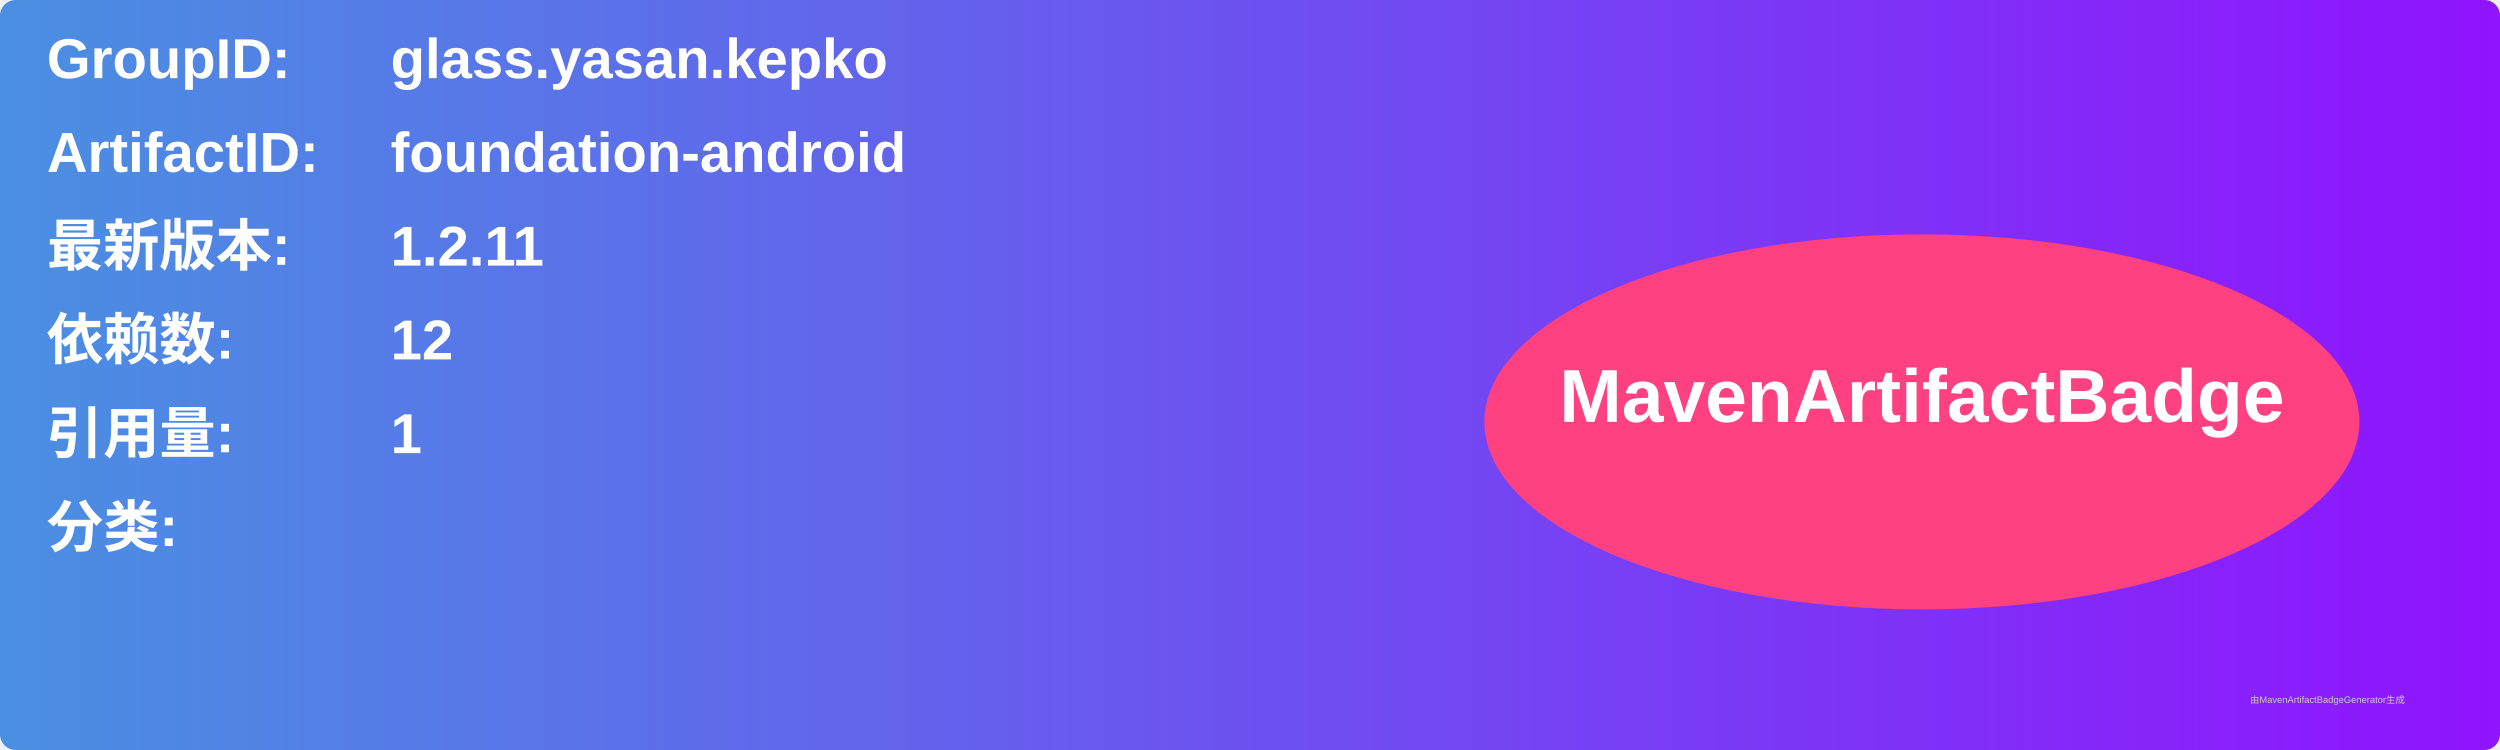
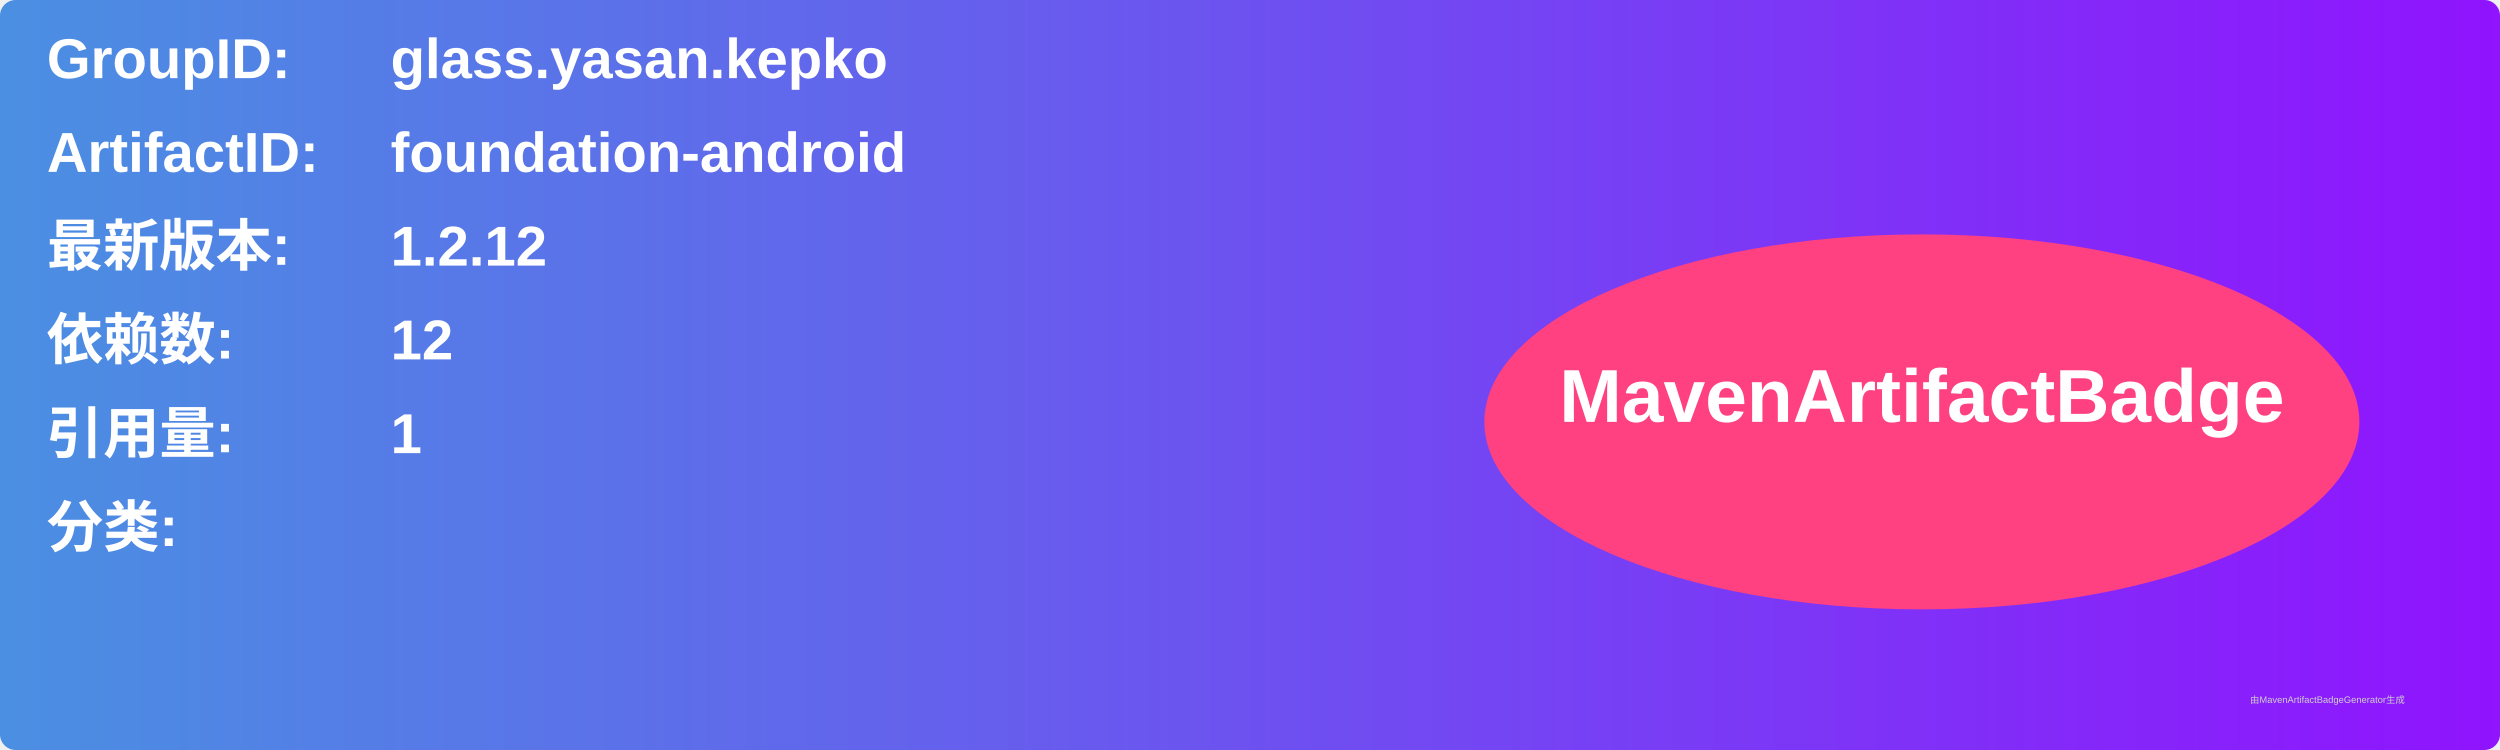
<svg xmlns="http://www.w3.org/2000/svg" width="800" height="240" viewBox="0 0 800 240">
  <linearGradient id="grad" x1="0%" y1="0%" x2="100%" y2="0%">
    <stop offset="0%" stop-color="#4a90e2" />
    <stop offset="100%" stop-color="#9013fe" />
  </linearGradient>
  <rect width="100%" height="100%" rx="5" ry="5" fill="url(#grad)" />
  <g transform="translate(15, 15)">
    <text x="0" y="10" font-family="Arial" font-size="18" fill="white" font-weight="bold" width="260">GroupID:</text>
    <text x="110" y="10" font-family="Arial" font-size="18" fill="white" font-weight="bold" width="460">glass.yasan.kepko</text>
    <text x="0" y="40" font-family="Arial" font-size="18" fill="white" font-weight="bold" width="260">ArtifactID:</text>
    <text x="110" y="40" font-family="Arial" font-size="18" fill="white" font-weight="bold" width="460">foundation-android</text>
    <text x="0" y="70" font-family="Arial" font-size="18" fill="white" font-weight="bold">最新版本:</text>
    <text x="110" y="70" font-family="Arial" font-size="18" fill="white" font-weight="bold">
-       <tspan font-weight="bold">1.2.11</tspan>
+       <tspan font-weight="bold">1.2.12</tspan>
    </text>
    <text x="0" y="100" font-family="Arial" font-size="18" fill="white" font-weight="bold">依赖数: </text>
    <text x="110" y="100" font-family="Arial" font-size="18" fill="white">
      <tspan font-weight="bold">12</tspan>
    </text>
    <text x="0" y="130" font-family="Arial" font-size="18" fill="white" font-weight="bold">引用量: </text>
    <text x="110" y="130" font-family="Arial" font-size="18" fill="white">
      <tspan font-weight="bold">1</tspan>
    </text>
    <text x="0" y="160" font-family="Arial" font-size="18" fill="white" font-weight="bold">分类:</text>
    <text x="10" y="190" font-family="Arial" font-size="10" fill="white">
      <tspan font-weight="bold" />
    </text>
    <ellipse cx="600" cy="120" rx="140" ry="60" fill="#ff4081" />
    <text x="600" y="120" text-anchor="middle" font-family="Arial" font-size="24" fill="white" font-weight="bold">MavenArtifactBadge</text>
  </g>
  <text x="720" y="225" font-family="Arial" font-size="3" fill="#d0d0d0">由MavenArtifactBadgeGenerator生成</text>
</svg>
